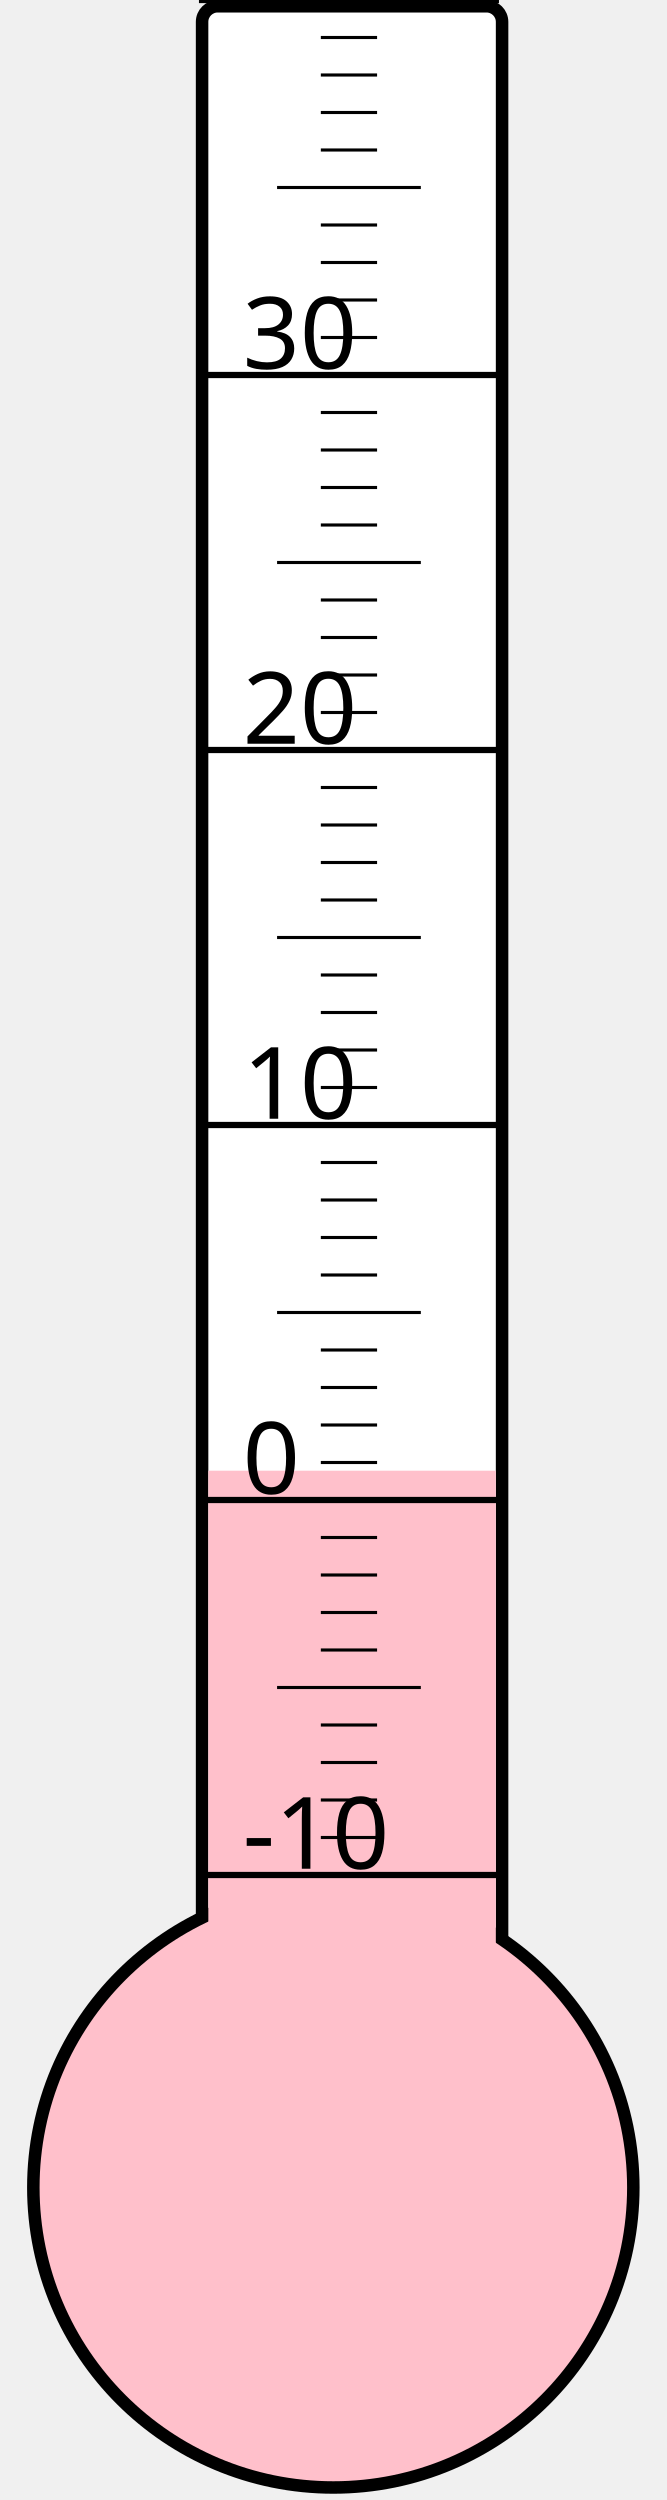
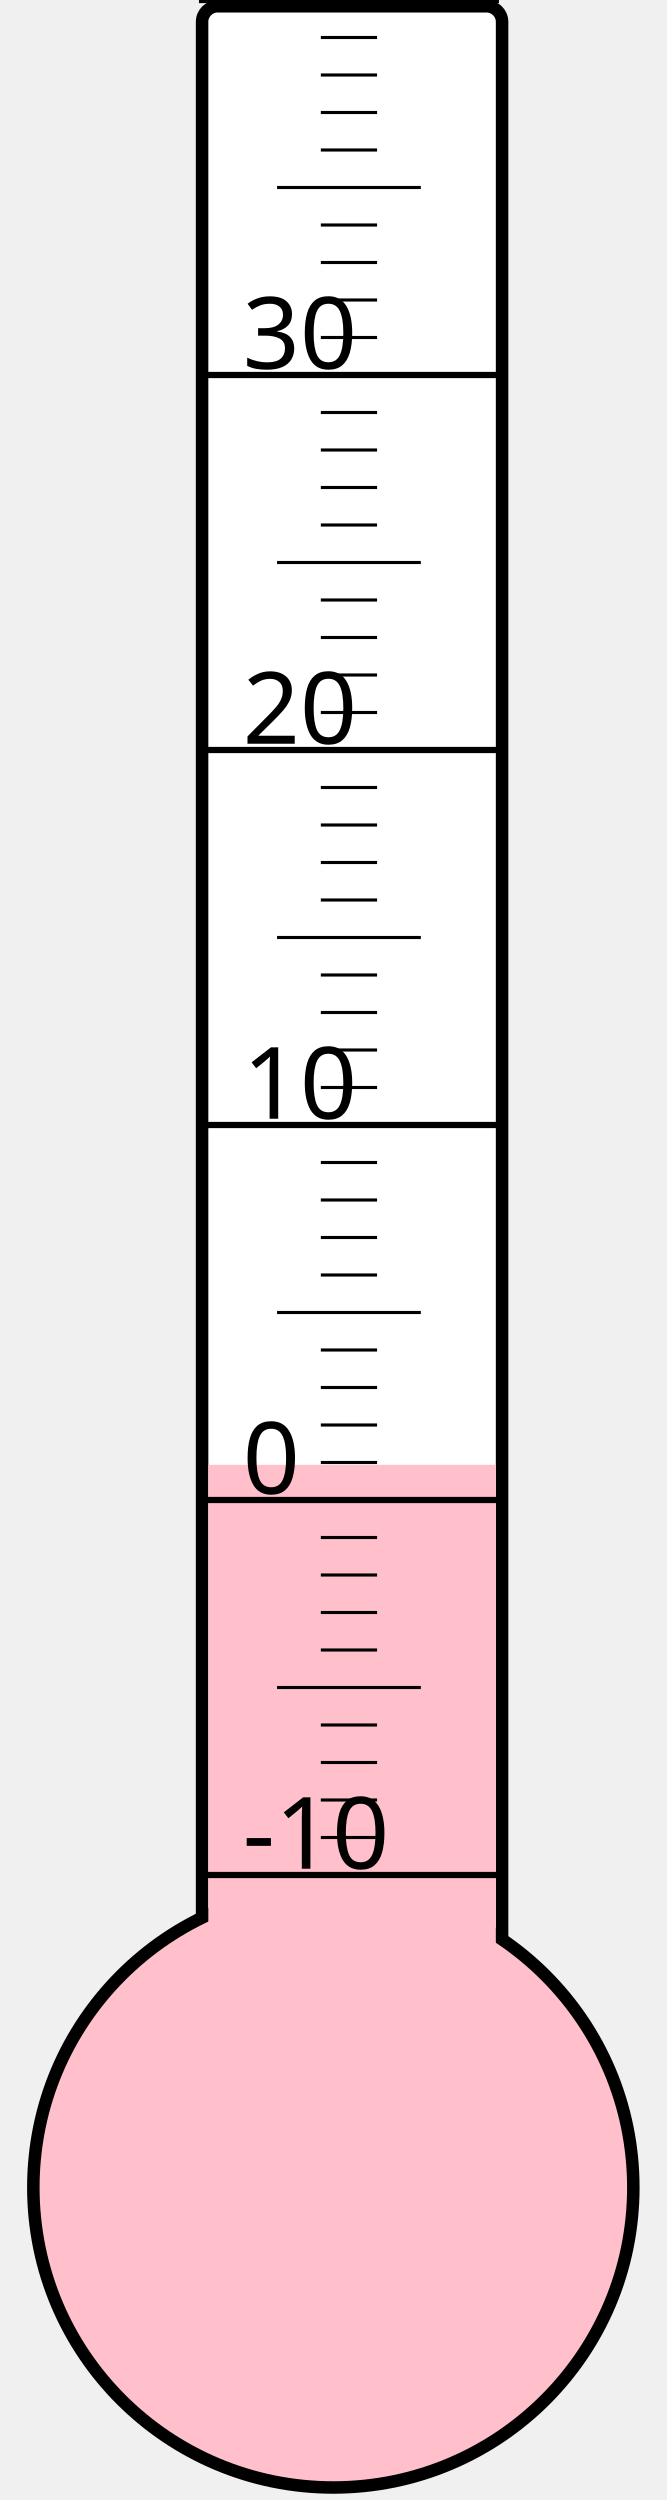
<svg xmlns="http://www.w3.org/2000/svg" width="40px" height="150px" viewBox="0 0 200 800">
  <rect width="200" height="800" x="0" y="0" style="fill: #ffffeb; fill-opacity: 0;" />
  <rect width="96" height="680" x="58" y="2" rx="5" ry="5" style="fill: white; fill-opacity: 1; stroke: black; stroke-width: 4;" />
  <circle cx="100" cy="700" r="96" style="fill: pink; stroke: black; stroke-width: 4;" />
-   <rect width="92" height="229.375" x="60" y="470.625" style="fill: pink; fill-opacity: 1; stroke-width: 0;" />
+   <rect width="92" height="231.25" x="60" y="468.75" style="fill: pink; fill-opacity: 1; stroke-width: 0;" />
  <text x="71" y="598" style="font-family: sans-serif; font-size: 24pt;">-10</text>
  <text x="71" y="478" style="font-family: sans-serif; font-size: 24pt;">0</text>
  <text x="71" y="358" style="font-family: sans-serif; font-size: 24pt;">10</text>
  <text x="71" y="238" style="font-family: sans-serif; font-size: 24pt;">20</text>
  <text x="71" y="118" style="font-family: sans-serif; font-size: 24pt;">30</text>
  <g style="stroke: black;">
    <line x1="57" y1="600" x2="153" y2="600" style="stroke-width: 2;" />
    <line x1="96" y1="588" x2="114" y2="588" style="stroke-width: 1;" />
    <line x1="96" y1="576" x2="114" y2="576" style="stroke-width: 1;" />
    <line x1="96" y1="564" x2="114" y2="564" style="stroke-width: 1;" />
    <line x1="96" y1="552" x2="114" y2="552" style="stroke-width: 1;" />
    <line x1="82" y1="540" x2="128" y2="540" style="stroke-width: 1;" />
    <line x1="96" y1="528" x2="114" y2="528" style="stroke-width: 1;" />
    <line x1="96" y1="516" x2="114" y2="516" style="stroke-width: 1;" />
    <line x1="96" y1="504" x2="114" y2="504" style="stroke-width: 1;" />
    <line x1="96" y1="492" x2="114" y2="492" style="stroke-width: 1;" />
    <line x1="57" y1="480" x2="153" y2="480" style="stroke-width: 2;" />
    <line x1="96" y1="468" x2="114" y2="468" style="stroke-width: 1;" />
    <line x1="96" y1="456" x2="114" y2="456" style="stroke-width: 1;" />
    <line x1="96" y1="444" x2="114" y2="444" style="stroke-width: 1;" />
    <line x1="96" y1="432" x2="114" y2="432" style="stroke-width: 1;" />
    <line x1="82" y1="420" x2="128" y2="420" style="stroke-width: 1;" />
    <line x1="96" y1="408" x2="114" y2="408" style="stroke-width: 1;" />
    <line x1="96" y1="396" x2="114" y2="396" style="stroke-width: 1;" />
    <line x1="96" y1="384" x2="114" y2="384" style="stroke-width: 1;" />
    <line x1="96" y1="372" x2="114" y2="372" style="stroke-width: 1;" />
    <line x1="57" y1="360" x2="153" y2="360" style="stroke-width: 2;" />
    <line x1="96" y1="348" x2="114" y2="348" style="stroke-width: 1;" />
    <line x1="96" y1="336" x2="114" y2="336" style="stroke-width: 1;" />
    <line x1="96" y1="324" x2="114" y2="324" style="stroke-width: 1;" />
    <line x1="96" y1="312" x2="114" y2="312" style="stroke-width: 1;" />
    <line x1="82" y1="300" x2="128" y2="300" style="stroke-width: 1;" />
    <line x1="96" y1="288" x2="114" y2="288" style="stroke-width: 1;" />
    <line x1="96" y1="276" x2="114" y2="276" style="stroke-width: 1;" />
    <line x1="96" y1="264" x2="114" y2="264" style="stroke-width: 1;" />
    <line x1="96" y1="252" x2="114" y2="252" style="stroke-width: 1;" />
    <line x1="57" y1="240" x2="153" y2="240" style="stroke-width: 2;" />
    <line x1="96" y1="228" x2="114" y2="228" style="stroke-width: 1;" />
    <line x1="96" y1="216" x2="114" y2="216" style="stroke-width: 1;" />
    <line x1="96" y1="204" x2="114" y2="204" style="stroke-width: 1;" />
    <line x1="96" y1="192" x2="114" y2="192" style="stroke-width: 1;" />
    <line x1="82" y1="180" x2="128" y2="180" style="stroke-width: 1;" />
    <line x1="96" y1="168" x2="114" y2="168" style="stroke-width: 1;" />
    <line x1="96" y1="156" x2="114" y2="156" style="stroke-width: 1;" />
    <line x1="96" y1="144" x2="114" y2="144" style="stroke-width: 1;" />
    <line x1="96" y1="132" x2="114" y2="132" style="stroke-width: 1;" />
    <line x1="57" y1="120" x2="153" y2="120" style="stroke-width: 2;" />
    <line x1="96" y1="108" x2="114" y2="108" style="stroke-width: 1;" />
    <line x1="96" y1="96" x2="114" y2="96" style="stroke-width: 1;" />
    <line x1="96" y1="84" x2="114" y2="84" style="stroke-width: 1;" />
    <line x1="96" y1="72" x2="114" y2="72" style="stroke-width: 1;" />
    <line x1="82" y1="60" x2="128" y2="60" style="stroke-width: 1;" />
    <line x1="96" y1="48" x2="114" y2="48" style="stroke-width: 1;" />
    <line x1="96" y1="36" x2="114" y2="36" style="stroke-width: 1;" />
    <line x1="96" y1="24" x2="114" y2="24" style="stroke-width: 1;" />
    <line x1="96" y1="12" x2="114" y2="12" style="stroke-width: 1;" />
    <line x1="57" y1="0" x2="153" y2="0" style="stroke-width: 2;" />
  </g>
</svg>
